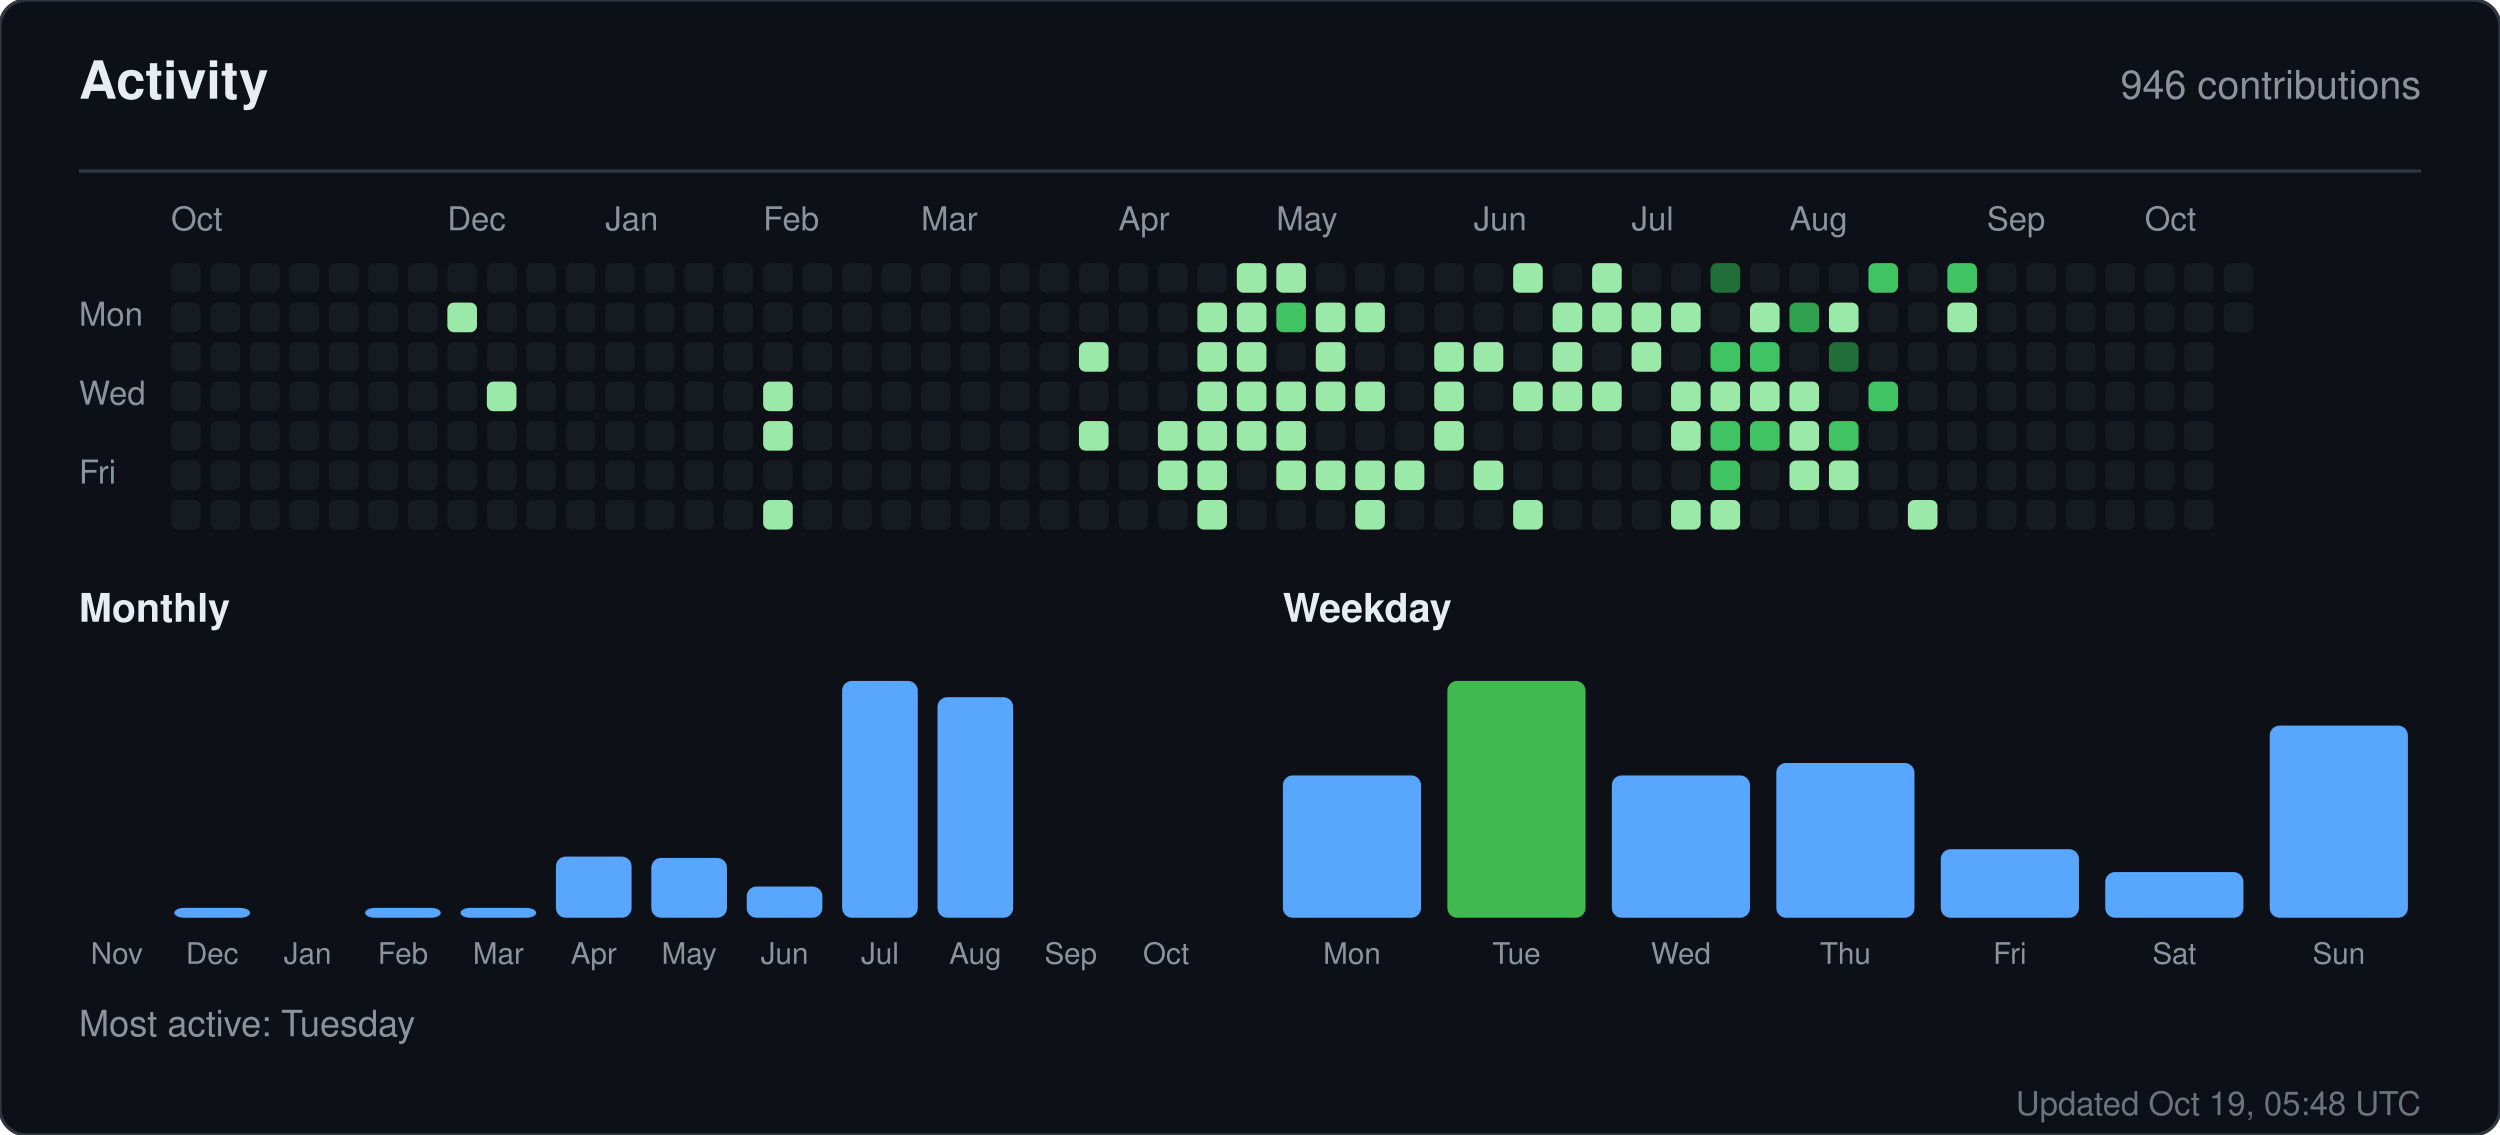
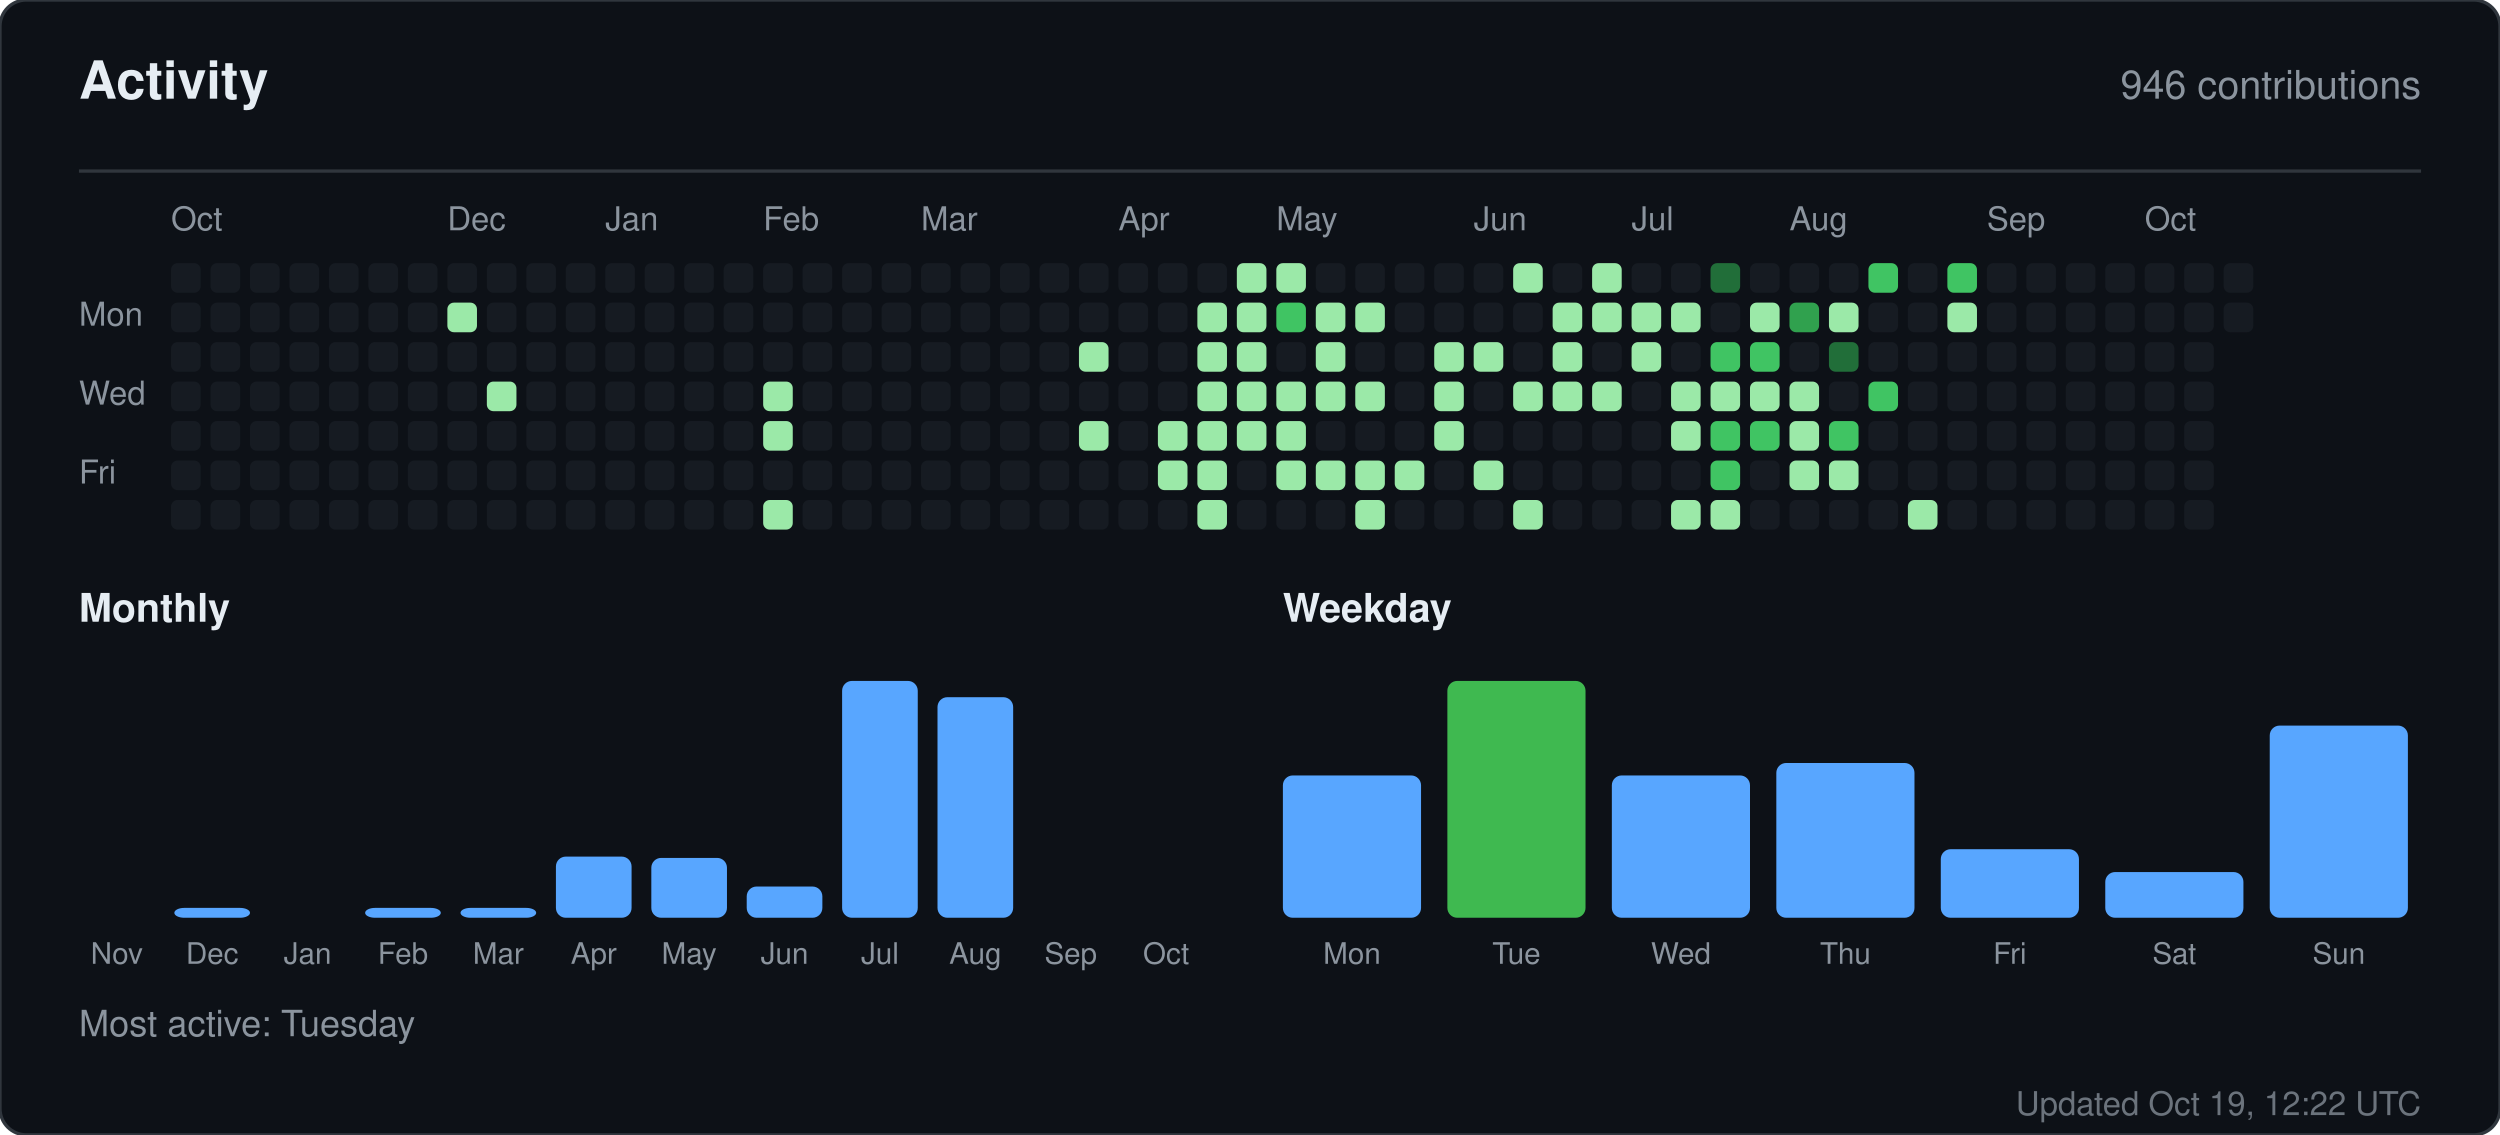
<svg xmlns="http://www.w3.org/2000/svg" width="760" height="345" viewBox="0 0 760 345" role="img" aria-label="Activity for sandiirawan12">
  <rect width="760" height="345" rx="8" fill="#0d1117" stroke="#30363d" />
  <g font-family="-apple-system, BlinkMacSystemFont, Segoe UI, Helvetica, Arial, sans-serif">
    <text x="24" y="30" fill="#e6edf3" font-size="16" font-weight="700">Activity</text>
    <text x="736" y="30" fill="#8b949e" font-size="12" text-anchor="end">946 contributions</text>
    <line x1="24" y1="52" x2="736" y2="52" stroke="#30363d" />
    <text x="52" y="70" fill="#8b949e" font-size="10">Oct</text>
    <text x="136" y="70" fill="#8b949e" font-size="10">Dec</text>
    <text x="184" y="70" fill="#8b949e" font-size="10">Jan</text>
    <text x="232" y="70" fill="#8b949e" font-size="10">Feb</text>
    <text x="280" y="70" fill="#8b949e" font-size="10">Mar</text>
    <text x="340" y="70" fill="#8b949e" font-size="10">Apr</text>
    <text x="388" y="70" fill="#8b949e" font-size="10">May</text>
    <text x="448" y="70" fill="#8b949e" font-size="10">Jun</text>
    <text x="496" y="70" fill="#8b949e" font-size="10">Jul</text>
    <text x="544" y="70" fill="#8b949e" font-size="10">Aug</text>
    <text x="604" y="70" fill="#8b949e" font-size="10">Sep</text>
    <text x="652" y="70" fill="#8b949e" font-size="10">Oct</text>
    <text x="24" y="99" fill="#8b949e" font-size="10">Mon</text>
    <text x="24" y="123" fill="#8b949e" font-size="10">Wed</text>
    <text x="24" y="147" fill="#8b949e" font-size="10">Fri</text>
    <rect x="52" y="80" width="9" height="9" rx="2" fill="#161b22" />
    <rect x="52" y="92" width="9" height="9" rx="2" fill="#161b22" />
    <rect x="52" y="104" width="9" height="9" rx="2" fill="#161b22" />
    <rect x="52" y="116" width="9" height="9" rx="2" fill="#161b22" />
    <rect x="52" y="128" width="9" height="9" rx="2" fill="#161b22" />
    <rect x="52" y="140" width="9" height="9" rx="2" fill="#161b22" />
    <rect x="52" y="152" width="9" height="9" rx="2" fill="#161b22" />
    <rect x="64" y="80" width="9" height="9" rx="2" fill="#161b22" />
    <rect x="64" y="92" width="9" height="9" rx="2" fill="#161b22" />
    <rect x="64" y="104" width="9" height="9" rx="2" fill="#161b22" />
    <rect x="64" y="116" width="9" height="9" rx="2" fill="#161b22" />
    <rect x="64" y="128" width="9" height="9" rx="2" fill="#161b22" />
    <rect x="64" y="140" width="9" height="9" rx="2" fill="#161b22" />
    <rect x="64" y="152" width="9" height="9" rx="2" fill="#161b22" />
    <rect x="76" y="80" width="9" height="9" rx="2" fill="#161b22" />
    <rect x="76" y="92" width="9" height="9" rx="2" fill="#161b22" />
    <rect x="76" y="104" width="9" height="9" rx="2" fill="#161b22" />
    <rect x="76" y="116" width="9" height="9" rx="2" fill="#161b22" />
    <rect x="76" y="128" width="9" height="9" rx="2" fill="#161b22" />
    <rect x="76" y="140" width="9" height="9" rx="2" fill="#161b22" />
    <rect x="76" y="152" width="9" height="9" rx="2" fill="#161b22" />
    <rect x="88" y="80" width="9" height="9" rx="2" fill="#161b22" />
    <rect x="88" y="92" width="9" height="9" rx="2" fill="#161b22" />
    <rect x="88" y="104" width="9" height="9" rx="2" fill="#161b22" />
    <rect x="88" y="116" width="9" height="9" rx="2" fill="#161b22" />
    <rect x="88" y="128" width="9" height="9" rx="2" fill="#161b22" />
    <rect x="88" y="140" width="9" height="9" rx="2" fill="#161b22" />
    <rect x="88" y="152" width="9" height="9" rx="2" fill="#161b22" />
    <rect x="100" y="80" width="9" height="9" rx="2" fill="#161b22" />
    <rect x="100" y="92" width="9" height="9" rx="2" fill="#161b22" />
    <rect x="100" y="104" width="9" height="9" rx="2" fill="#161b22" />
    <rect x="100" y="116" width="9" height="9" rx="2" fill="#161b22" />
    <rect x="100" y="128" width="9" height="9" rx="2" fill="#161b22" />
    <rect x="100" y="140" width="9" height="9" rx="2" fill="#161b22" />
    <rect x="100" y="152" width="9" height="9" rx="2" fill="#161b22" />
    <rect x="112" y="80" width="9" height="9" rx="2" fill="#161b22" />
    <rect x="112" y="92" width="9" height="9" rx="2" fill="#161b22" />
    <rect x="112" y="104" width="9" height="9" rx="2" fill="#161b22" />
    <rect x="112" y="116" width="9" height="9" rx="2" fill="#161b22" />
    <rect x="112" y="128" width="9" height="9" rx="2" fill="#161b22" />
    <rect x="112" y="140" width="9" height="9" rx="2" fill="#161b22" />
    <rect x="112" y="152" width="9" height="9" rx="2" fill="#161b22" />
    <rect x="124" y="80" width="9" height="9" rx="2" fill="#161b22" />
    <rect x="124" y="92" width="9" height="9" rx="2" fill="#161b22" />
    <rect x="124" y="104" width="9" height="9" rx="2" fill="#161b22" />
    <rect x="124" y="116" width="9" height="9" rx="2" fill="#161b22" />
    <rect x="124" y="128" width="9" height="9" rx="2" fill="#161b22" />
    <rect x="124" y="140" width="9" height="9" rx="2" fill="#161b22" />
    <rect x="124" y="152" width="9" height="9" rx="2" fill="#161b22" />
    <rect x="136" y="80" width="9" height="9" rx="2" fill="#161b22" />
    <rect x="136" y="92" width="9" height="9" rx="2" fill="#9be9a8" />
    <rect x="136" y="104" width="9" height="9" rx="2" fill="#161b22" />
    <rect x="136" y="116" width="9" height="9" rx="2" fill="#161b22" />
    <rect x="136" y="128" width="9" height="9" rx="2" fill="#161b22" />
    <rect x="136" y="140" width="9" height="9" rx="2" fill="#161b22" />
    <rect x="136" y="152" width="9" height="9" rx="2" fill="#161b22" />
    <rect x="148" y="80" width="9" height="9" rx="2" fill="#161b22" />
    <rect x="148" y="92" width="9" height="9" rx="2" fill="#161b22" />
    <rect x="148" y="104" width="9" height="9" rx="2" fill="#161b22" />
    <rect x="148" y="116" width="9" height="9" rx="2" fill="#9be9a8" />
    <rect x="148" y="128" width="9" height="9" rx="2" fill="#161b22" />
    <rect x="148" y="140" width="9" height="9" rx="2" fill="#161b22" />
    <rect x="148" y="152" width="9" height="9" rx="2" fill="#161b22" />
    <rect x="160" y="80" width="9" height="9" rx="2" fill="#161b22" />
    <rect x="160" y="92" width="9" height="9" rx="2" fill="#161b22" />
    <rect x="160" y="104" width="9" height="9" rx="2" fill="#161b22" />
    <rect x="160" y="116" width="9" height="9" rx="2" fill="#161b22" />
    <rect x="160" y="128" width="9" height="9" rx="2" fill="#161b22" />
    <rect x="160" y="140" width="9" height="9" rx="2" fill="#161b22" />
    <rect x="160" y="152" width="9" height="9" rx="2" fill="#161b22" />
    <rect x="172" y="80" width="9" height="9" rx="2" fill="#161b22" />
    <rect x="172" y="92" width="9" height="9" rx="2" fill="#161b22" />
    <rect x="172" y="104" width="9" height="9" rx="2" fill="#161b22" />
    <rect x="172" y="116" width="9" height="9" rx="2" fill="#161b22" />
    <rect x="172" y="128" width="9" height="9" rx="2" fill="#161b22" />
    <rect x="172" y="140" width="9" height="9" rx="2" fill="#161b22" />
    <rect x="172" y="152" width="9" height="9" rx="2" fill="#161b22" />
    <rect x="184" y="80" width="9" height="9" rx="2" fill="#161b22" />
    <rect x="184" y="92" width="9" height="9" rx="2" fill="#161b22" />
    <rect x="184" y="104" width="9" height="9" rx="2" fill="#161b22" />
    <rect x="184" y="116" width="9" height="9" rx="2" fill="#161b22" />
    <rect x="184" y="128" width="9" height="9" rx="2" fill="#161b22" />
    <rect x="184" y="140" width="9" height="9" rx="2" fill="#161b22" />
    <rect x="184" y="152" width="9" height="9" rx="2" fill="#161b22" />
    <rect x="196" y="80" width="9" height="9" rx="2" fill="#161b22" />
    <rect x="196" y="92" width="9" height="9" rx="2" fill="#161b22" />
    <rect x="196" y="104" width="9" height="9" rx="2" fill="#161b22" />
    <rect x="196" y="116" width="9" height="9" rx="2" fill="#161b22" />
    <rect x="196" y="128" width="9" height="9" rx="2" fill="#161b22" />
    <rect x="196" y="140" width="9" height="9" rx="2" fill="#161b22" />
    <rect x="196" y="152" width="9" height="9" rx="2" fill="#161b22" />
    <rect x="208" y="80" width="9" height="9" rx="2" fill="#161b22" />
    <rect x="208" y="92" width="9" height="9" rx="2" fill="#161b22" />
    <rect x="208" y="104" width="9" height="9" rx="2" fill="#161b22" />
    <rect x="208" y="116" width="9" height="9" rx="2" fill="#161b22" />
    <rect x="208" y="128" width="9" height="9" rx="2" fill="#161b22" />
    <rect x="208" y="140" width="9" height="9" rx="2" fill="#161b22" />
    <rect x="208" y="152" width="9" height="9" rx="2" fill="#161b22" />
    <rect x="220" y="80" width="9" height="9" rx="2" fill="#161b22" />
    <rect x="220" y="92" width="9" height="9" rx="2" fill="#161b22" />
    <rect x="220" y="104" width="9" height="9" rx="2" fill="#161b22" />
    <rect x="220" y="116" width="9" height="9" rx="2" fill="#161b22" />
    <rect x="220" y="128" width="9" height="9" rx="2" fill="#161b22" />
    <rect x="220" y="140" width="9" height="9" rx="2" fill="#161b22" />
    <rect x="220" y="152" width="9" height="9" rx="2" fill="#161b22" />
    <rect x="232" y="80" width="9" height="9" rx="2" fill="#161b22" />
    <rect x="232" y="92" width="9" height="9" rx="2" fill="#161b22" />
    <rect x="232" y="104" width="9" height="9" rx="2" fill="#161b22" />
    <rect x="232" y="116" width="9" height="9" rx="2" fill="#9be9a8" />
    <rect x="232" y="128" width="9" height="9" rx="2" fill="#9be9a8" />
    <rect x="232" y="140" width="9" height="9" rx="2" fill="#161b22" />
    <rect x="232" y="152" width="9" height="9" rx="2" fill="#9be9a8" />
    <rect x="244" y="80" width="9" height="9" rx="2" fill="#161b22" />
    <rect x="244" y="92" width="9" height="9" rx="2" fill="#161b22" />
    <rect x="244" y="104" width="9" height="9" rx="2" fill="#161b22" />
    <rect x="244" y="116" width="9" height="9" rx="2" fill="#161b22" />
    <rect x="244" y="128" width="9" height="9" rx="2" fill="#161b22" />
    <rect x="244" y="140" width="9" height="9" rx="2" fill="#161b22" />
    <rect x="244" y="152" width="9" height="9" rx="2" fill="#161b22" />
    <rect x="256" y="80" width="9" height="9" rx="2" fill="#161b22" />
    <rect x="256" y="92" width="9" height="9" rx="2" fill="#161b22" />
    <rect x="256" y="104" width="9" height="9" rx="2" fill="#161b22" />
    <rect x="256" y="116" width="9" height="9" rx="2" fill="#161b22" />
    <rect x="256" y="128" width="9" height="9" rx="2" fill="#161b22" />
    <rect x="256" y="140" width="9" height="9" rx="2" fill="#161b22" />
    <rect x="256" y="152" width="9" height="9" rx="2" fill="#161b22" />
    <rect x="268" y="80" width="9" height="9" rx="2" fill="#161b22" />
    <rect x="268" y="92" width="9" height="9" rx="2" fill="#161b22" />
    <rect x="268" y="104" width="9" height="9" rx="2" fill="#161b22" />
    <rect x="268" y="116" width="9" height="9" rx="2" fill="#161b22" />
    <rect x="268" y="128" width="9" height="9" rx="2" fill="#161b22" />
    <rect x="268" y="140" width="9" height="9" rx="2" fill="#161b22" />
    <rect x="268" y="152" width="9" height="9" rx="2" fill="#161b22" />
    <rect x="280" y="80" width="9" height="9" rx="2" fill="#161b22" />
    <rect x="280" y="92" width="9" height="9" rx="2" fill="#161b22" />
    <rect x="280" y="104" width="9" height="9" rx="2" fill="#161b22" />
    <rect x="280" y="116" width="9" height="9" rx="2" fill="#161b22" />
    <rect x="280" y="128" width="9" height="9" rx="2" fill="#161b22" />
    <rect x="280" y="140" width="9" height="9" rx="2" fill="#161b22" />
    <rect x="280" y="152" width="9" height="9" rx="2" fill="#161b22" />
    <rect x="292" y="80" width="9" height="9" rx="2" fill="#161b22" />
    <rect x="292" y="92" width="9" height="9" rx="2" fill="#161b22" />
    <rect x="292" y="104" width="9" height="9" rx="2" fill="#161b22" />
    <rect x="292" y="116" width="9" height="9" rx="2" fill="#161b22" />
    <rect x="292" y="128" width="9" height="9" rx="2" fill="#161b22" />
    <rect x="292" y="140" width="9" height="9" rx="2" fill="#161b22" />
    <rect x="292" y="152" width="9" height="9" rx="2" fill="#161b22" />
    <rect x="304" y="80" width="9" height="9" rx="2" fill="#161b22" />
    <rect x="304" y="92" width="9" height="9" rx="2" fill="#161b22" />
    <rect x="304" y="104" width="9" height="9" rx="2" fill="#161b22" />
    <rect x="304" y="116" width="9" height="9" rx="2" fill="#161b22" />
    <rect x="304" y="128" width="9" height="9" rx="2" fill="#161b22" />
    <rect x="304" y="140" width="9" height="9" rx="2" fill="#161b22" />
    <rect x="304" y="152" width="9" height="9" rx="2" fill="#161b22" />
    <rect x="316" y="80" width="9" height="9" rx="2" fill="#161b22" />
    <rect x="316" y="92" width="9" height="9" rx="2" fill="#161b22" />
    <rect x="316" y="104" width="9" height="9" rx="2" fill="#161b22" />
    <rect x="316" y="116" width="9" height="9" rx="2" fill="#161b22" />
    <rect x="316" y="128" width="9" height="9" rx="2" fill="#161b22" />
    <rect x="316" y="140" width="9" height="9" rx="2" fill="#161b22" />
    <rect x="316" y="152" width="9" height="9" rx="2" fill="#161b22" />
    <rect x="328" y="80" width="9" height="9" rx="2" fill="#161b22" />
    <rect x="328" y="92" width="9" height="9" rx="2" fill="#161b22" />
    <rect x="328" y="104" width="9" height="9" rx="2" fill="#9be9a8" />
    <rect x="328" y="116" width="9" height="9" rx="2" fill="#161b22" />
    <rect x="328" y="128" width="9" height="9" rx="2" fill="#9be9a8" />
    <rect x="328" y="140" width="9" height="9" rx="2" fill="#161b22" />
    <rect x="328" y="152" width="9" height="9" rx="2" fill="#161b22" />
    <rect x="340" y="80" width="9" height="9" rx="2" fill="#161b22" />
    <rect x="340" y="92" width="9" height="9" rx="2" fill="#161b22" />
    <rect x="340" y="104" width="9" height="9" rx="2" fill="#161b22" />
    <rect x="340" y="116" width="9" height="9" rx="2" fill="#161b22" />
    <rect x="340" y="128" width="9" height="9" rx="2" fill="#161b22" />
    <rect x="340" y="140" width="9" height="9" rx="2" fill="#161b22" />
    <rect x="340" y="152" width="9" height="9" rx="2" fill="#161b22" />
    <rect x="352" y="80" width="9" height="9" rx="2" fill="#161b22" />
    <rect x="352" y="92" width="9" height="9" rx="2" fill="#161b22" />
    <rect x="352" y="104" width="9" height="9" rx="2" fill="#161b22" />
    <rect x="352" y="116" width="9" height="9" rx="2" fill="#161b22" />
    <rect x="352" y="128" width="9" height="9" rx="2" fill="#9be9a8" />
    <rect x="352" y="140" width="9" height="9" rx="2" fill="#9be9a8" />
    <rect x="352" y="152" width="9" height="9" rx="2" fill="#161b22" />
    <rect x="364" y="80" width="9" height="9" rx="2" fill="#161b22" />
    <rect x="364" y="92" width="9" height="9" rx="2" fill="#9be9a8" />
    <rect x="364" y="104" width="9" height="9" rx="2" fill="#9be9a8" />
    <rect x="364" y="116" width="9" height="9" rx="2" fill="#9be9a8" />
    <rect x="364" y="128" width="9" height="9" rx="2" fill="#9be9a8" />
    <rect x="364" y="140" width="9" height="9" rx="2" fill="#9be9a8" />
    <rect x="364" y="152" width="9" height="9" rx="2" fill="#9be9a8" />
    <rect x="376" y="80" width="9" height="9" rx="2" fill="#9be9a8" />
    <rect x="376" y="92" width="9" height="9" rx="2" fill="#9be9a8" />
    <rect x="376" y="104" width="9" height="9" rx="2" fill="#9be9a8" />
    <rect x="376" y="116" width="9" height="9" rx="2" fill="#9be9a8" />
    <rect x="376" y="128" width="9" height="9" rx="2" fill="#9be9a8" />
    <rect x="376" y="140" width="9" height="9" rx="2" fill="#161b22" />
    <rect x="376" y="152" width="9" height="9" rx="2" fill="#161b22" />
    <rect x="388" y="80" width="9" height="9" rx="2" fill="#9be9a8" />
    <rect x="388" y="92" width="9" height="9" rx="2" fill="#40c463" />
    <rect x="388" y="104" width="9" height="9" rx="2" fill="#161b22" />
    <rect x="388" y="116" width="9" height="9" rx="2" fill="#9be9a8" />
    <rect x="388" y="128" width="9" height="9" rx="2" fill="#9be9a8" />
    <rect x="388" y="140" width="9" height="9" rx="2" fill="#9be9a8" />
    <rect x="388" y="152" width="9" height="9" rx="2" fill="#161b22" />
    <rect x="400" y="80" width="9" height="9" rx="2" fill="#161b22" />
    <rect x="400" y="92" width="9" height="9" rx="2" fill="#9be9a8" />
    <rect x="400" y="104" width="9" height="9" rx="2" fill="#9be9a8" />
    <rect x="400" y="116" width="9" height="9" rx="2" fill="#9be9a8" />
    <rect x="400" y="128" width="9" height="9" rx="2" fill="#161b22" />
    <rect x="400" y="140" width="9" height="9" rx="2" fill="#9be9a8" />
    <rect x="400" y="152" width="9" height="9" rx="2" fill="#161b22" />
    <rect x="412" y="80" width="9" height="9" rx="2" fill="#161b22" />
    <rect x="412" y="92" width="9" height="9" rx="2" fill="#9be9a8" />
    <rect x="412" y="104" width="9" height="9" rx="2" fill="#161b22" />
    <rect x="412" y="116" width="9" height="9" rx="2" fill="#9be9a8" />
    <rect x="412" y="128" width="9" height="9" rx="2" fill="#161b22" />
    <rect x="412" y="140" width="9" height="9" rx="2" fill="#9be9a8" />
    <rect x="412" y="152" width="9" height="9" rx="2" fill="#9be9a8" />
    <rect x="424" y="80" width="9" height="9" rx="2" fill="#161b22" />
    <rect x="424" y="92" width="9" height="9" rx="2" fill="#161b22" />
    <rect x="424" y="104" width="9" height="9" rx="2" fill="#161b22" />
    <rect x="424" y="116" width="9" height="9" rx="2" fill="#161b22" />
    <rect x="424" y="128" width="9" height="9" rx="2" fill="#161b22" />
    <rect x="424" y="140" width="9" height="9" rx="2" fill="#9be9a8" />
    <rect x="424" y="152" width="9" height="9" rx="2" fill="#161b22" />
    <rect x="436" y="80" width="9" height="9" rx="2" fill="#161b22" />
    <rect x="436" y="92" width="9" height="9" rx="2" fill="#161b22" />
    <rect x="436" y="104" width="9" height="9" rx="2" fill="#9be9a8" />
    <rect x="436" y="116" width="9" height="9" rx="2" fill="#9be9a8" />
    <rect x="436" y="128" width="9" height="9" rx="2" fill="#9be9a8" />
    <rect x="436" y="140" width="9" height="9" rx="2" fill="#161b22" />
    <rect x="436" y="152" width="9" height="9" rx="2" fill="#161b22" />
    <rect x="448" y="80" width="9" height="9" rx="2" fill="#161b22" />
    <rect x="448" y="92" width="9" height="9" rx="2" fill="#161b22" />
    <rect x="448" y="104" width="9" height="9" rx="2" fill="#9be9a8" />
    <rect x="448" y="116" width="9" height="9" rx="2" fill="#161b22" />
    <rect x="448" y="128" width="9" height="9" rx="2" fill="#161b22" />
    <rect x="448" y="140" width="9" height="9" rx="2" fill="#9be9a8" />
    <rect x="448" y="152" width="9" height="9" rx="2" fill="#161b22" />
    <rect x="460" y="80" width="9" height="9" rx="2" fill="#9be9a8" />
    <rect x="460" y="92" width="9" height="9" rx="2" fill="#161b22" />
    <rect x="460" y="104" width="9" height="9" rx="2" fill="#161b22" />
    <rect x="460" y="116" width="9" height="9" rx="2" fill="#9be9a8" />
    <rect x="460" y="128" width="9" height="9" rx="2" fill="#161b22" />
    <rect x="460" y="140" width="9" height="9" rx="2" fill="#161b22" />
    <rect x="460" y="152" width="9" height="9" rx="2" fill="#9be9a8" />
    <rect x="472" y="80" width="9" height="9" rx="2" fill="#161b22" />
    <rect x="472" y="92" width="9" height="9" rx="2" fill="#9be9a8" />
    <rect x="472" y="104" width="9" height="9" rx="2" fill="#9be9a8" />
    <rect x="472" y="116" width="9" height="9" rx="2" fill="#9be9a8" />
    <rect x="472" y="128" width="9" height="9" rx="2" fill="#161b22" />
    <rect x="472" y="140" width="9" height="9" rx="2" fill="#161b22" />
    <rect x="472" y="152" width="9" height="9" rx="2" fill="#161b22" />
    <rect x="484" y="80" width="9" height="9" rx="2" fill="#9be9a8" />
    <rect x="484" y="92" width="9" height="9" rx="2" fill="#9be9a8" />
    <rect x="484" y="104" width="9" height="9" rx="2" fill="#161b22" />
    <rect x="484" y="116" width="9" height="9" rx="2" fill="#9be9a8" />
    <rect x="484" y="128" width="9" height="9" rx="2" fill="#161b22" />
    <rect x="484" y="140" width="9" height="9" rx="2" fill="#161b22" />
    <rect x="484" y="152" width="9" height="9" rx="2" fill="#161b22" />
    <rect x="496" y="80" width="9" height="9" rx="2" fill="#161b22" />
    <rect x="496" y="92" width="9" height="9" rx="2" fill="#9be9a8" />
    <rect x="496" y="104" width="9" height="9" rx="2" fill="#9be9a8" />
    <rect x="496" y="116" width="9" height="9" rx="2" fill="#161b22" />
    <rect x="496" y="128" width="9" height="9" rx="2" fill="#161b22" />
    <rect x="496" y="140" width="9" height="9" rx="2" fill="#161b22" />
    <rect x="496" y="152" width="9" height="9" rx="2" fill="#161b22" />
    <rect x="508" y="80" width="9" height="9" rx="2" fill="#161b22" />
    <rect x="508" y="92" width="9" height="9" rx="2" fill="#9be9a8" />
    <rect x="508" y="104" width="9" height="9" rx="2" fill="#161b22" />
    <rect x="508" y="116" width="9" height="9" rx="2" fill="#9be9a8" />
    <rect x="508" y="128" width="9" height="9" rx="2" fill="#9be9a8" />
    <rect x="508" y="140" width="9" height="9" rx="2" fill="#161b22" />
    <rect x="508" y="152" width="9" height="9" rx="2" fill="#9be9a8" />
    <rect x="520" y="80" width="9" height="9" rx="2" fill="#216e39" />
    <rect x="520" y="92" width="9" height="9" rx="2" fill="#161b22" />
    <rect x="520" y="104" width="9" height="9" rx="2" fill="#40c463" />
    <rect x="520" y="116" width="9" height="9" rx="2" fill="#9be9a8" />
    <rect x="520" y="128" width="9" height="9" rx="2" fill="#40c463" />
    <rect x="520" y="140" width="9" height="9" rx="2" fill="#40c463" />
    <rect x="520" y="152" width="9" height="9" rx="2" fill="#9be9a8" />
    <rect x="532" y="80" width="9" height="9" rx="2" fill="#161b22" />
    <rect x="532" y="92" width="9" height="9" rx="2" fill="#9be9a8" />
    <rect x="532" y="104" width="9" height="9" rx="2" fill="#40c463" />
    <rect x="532" y="116" width="9" height="9" rx="2" fill="#9be9a8" />
    <rect x="532" y="128" width="9" height="9" rx="2" fill="#40c463" />
    <rect x="532" y="140" width="9" height="9" rx="2" fill="#161b22" />
    <rect x="532" y="152" width="9" height="9" rx="2" fill="#161b22" />
    <rect x="544" y="80" width="9" height="9" rx="2" fill="#161b22" />
    <rect x="544" y="92" width="9" height="9" rx="2" fill="#30a14e" />
    <rect x="544" y="104" width="9" height="9" rx="2" fill="#161b22" />
    <rect x="544" y="116" width="9" height="9" rx="2" fill="#9be9a8" />
    <rect x="544" y="128" width="9" height="9" rx="2" fill="#9be9a8" />
    <rect x="544" y="140" width="9" height="9" rx="2" fill="#9be9a8" />
    <rect x="544" y="152" width="9" height="9" rx="2" fill="#161b22" />
    <rect x="556" y="80" width="9" height="9" rx="2" fill="#161b22" />
    <rect x="556" y="92" width="9" height="9" rx="2" fill="#9be9a8" />
    <rect x="556" y="104" width="9" height="9" rx="2" fill="#216e39" />
    <rect x="556" y="116" width="9" height="9" rx="2" fill="#161b22" />
    <rect x="556" y="128" width="9" height="9" rx="2" fill="#40c463" />
    <rect x="556" y="140" width="9" height="9" rx="2" fill="#9be9a8" />
    <rect x="556" y="152" width="9" height="9" rx="2" fill="#161b22" />
    <rect x="568" y="80" width="9" height="9" rx="2" fill="#40c463" />
    <rect x="568" y="92" width="9" height="9" rx="2" fill="#161b22" />
    <rect x="568" y="104" width="9" height="9" rx="2" fill="#161b22" />
    <rect x="568" y="116" width="9" height="9" rx="2" fill="#40c463" />
    <rect x="568" y="128" width="9" height="9" rx="2" fill="#161b22" />
    <rect x="568" y="140" width="9" height="9" rx="2" fill="#161b22" />
    <rect x="568" y="152" width="9" height="9" rx="2" fill="#161b22" />
    <rect x="580" y="80" width="9" height="9" rx="2" fill="#161b22" />
    <rect x="580" y="92" width="9" height="9" rx="2" fill="#161b22" />
    <rect x="580" y="104" width="9" height="9" rx="2" fill="#161b22" />
    <rect x="580" y="116" width="9" height="9" rx="2" fill="#161b22" />
    <rect x="580" y="128" width="9" height="9" rx="2" fill="#161b22" />
    <rect x="580" y="140" width="9" height="9" rx="2" fill="#161b22" />
    <rect x="580" y="152" width="9" height="9" rx="2" fill="#9be9a8" />
    <rect x="592" y="80" width="9" height="9" rx="2" fill="#40c463" />
    <rect x="592" y="92" width="9" height="9" rx="2" fill="#9be9a8" />
    <rect x="592" y="104" width="9" height="9" rx="2" fill="#161b22" />
    <rect x="592" y="116" width="9" height="9" rx="2" fill="#161b22" />
    <rect x="592" y="128" width="9" height="9" rx="2" fill="#161b22" />
    <rect x="592" y="140" width="9" height="9" rx="2" fill="#161b22" />
    <rect x="592" y="152" width="9" height="9" rx="2" fill="#161b22" />
    <rect x="604" y="80" width="9" height="9" rx="2" fill="#161b22" />
    <rect x="604" y="92" width="9" height="9" rx="2" fill="#161b22" />
    <rect x="604" y="104" width="9" height="9" rx="2" fill="#161b22" />
    <rect x="604" y="116" width="9" height="9" rx="2" fill="#161b22" />
    <rect x="604" y="128" width="9" height="9" rx="2" fill="#161b22" />
    <rect x="604" y="140" width="9" height="9" rx="2" fill="#161b22" />
    <rect x="604" y="152" width="9" height="9" rx="2" fill="#161b22" />
    <rect x="616" y="80" width="9" height="9" rx="2" fill="#161b22" />
    <rect x="616" y="92" width="9" height="9" rx="2" fill="#161b22" />
    <rect x="616" y="104" width="9" height="9" rx="2" fill="#161b22" />
    <rect x="616" y="116" width="9" height="9" rx="2" fill="#161b22" />
    <rect x="616" y="128" width="9" height="9" rx="2" fill="#161b22" />
    <rect x="616" y="140" width="9" height="9" rx="2" fill="#161b22" />
    <rect x="616" y="152" width="9" height="9" rx="2" fill="#161b22" />
    <rect x="628" y="80" width="9" height="9" rx="2" fill="#161b22" />
    <rect x="628" y="92" width="9" height="9" rx="2" fill="#161b22" />
    <rect x="628" y="104" width="9" height="9" rx="2" fill="#161b22" />
    <rect x="628" y="116" width="9" height="9" rx="2" fill="#161b22" />
    <rect x="628" y="128" width="9" height="9" rx="2" fill="#161b22" />
    <rect x="628" y="140" width="9" height="9" rx="2" fill="#161b22" />
    <rect x="628" y="152" width="9" height="9" rx="2" fill="#161b22" />
    <rect x="640" y="80" width="9" height="9" rx="2" fill="#161b22" />
    <rect x="640" y="92" width="9" height="9" rx="2" fill="#161b22" />
    <rect x="640" y="104" width="9" height="9" rx="2" fill="#161b22" />
    <rect x="640" y="116" width="9" height="9" rx="2" fill="#161b22" />
    <rect x="640" y="128" width="9" height="9" rx="2" fill="#161b22" />
    <rect x="640" y="140" width="9" height="9" rx="2" fill="#161b22" />
    <rect x="640" y="152" width="9" height="9" rx="2" fill="#161b22" />
    <rect x="652" y="80" width="9" height="9" rx="2" fill="#161b22" />
    <rect x="652" y="92" width="9" height="9" rx="2" fill="#161b22" />
    <rect x="652" y="104" width="9" height="9" rx="2" fill="#161b22" />
    <rect x="652" y="116" width="9" height="9" rx="2" fill="#161b22" />
    <rect x="652" y="128" width="9" height="9" rx="2" fill="#161b22" />
    <rect x="652" y="140" width="9" height="9" rx="2" fill="#161b22" />
    <rect x="652" y="152" width="9" height="9" rx="2" fill="#161b22" />
    <rect x="664" y="80" width="9" height="9" rx="2" fill="#161b22" />
    <rect x="664" y="92" width="9" height="9" rx="2" fill="#161b22" />
    <rect x="664" y="104" width="9" height="9" rx="2" fill="#161b22" />
    <rect x="664" y="116" width="9" height="9" rx="2" fill="#161b22" />
    <rect x="664" y="128" width="9" height="9" rx="2" fill="#161b22" />
    <rect x="664" y="140" width="9" height="9" rx="2" fill="#161b22" />
    <rect x="664" y="152" width="9" height="9" rx="2" fill="#161b22" />
    <rect x="676" y="80" width="9" height="9" rx="2" fill="#161b22" />
    <rect x="676" y="92" width="9" height="9" rx="2" fill="#161b22" />
    <text x="24" y="189" fill="#e6edf3" font-size="12" font-weight="600">Monthly</text>
    <text x="390" y="189" fill="#e6edf3" font-size="12" font-weight="600">Weekday</text>
    <rect x="24" y="279" width="23" height="0" rx="3" fill="#58a6ff" />
    <text x="35.5" y="293" fill="#8b949e" font-size="9" text-anchor="middle">Nov</text>
    <rect x="53" y="276" width="23" height="3" rx="3" fill="#58a6ff" />
    <text x="64.5" y="293" fill="#8b949e" font-size="9" text-anchor="middle">Dec</text>
    <rect x="82" y="279" width="23" height="0" rx="3" fill="#58a6ff" />
    <text x="93.5" y="293" fill="#8b949e" font-size="9" text-anchor="middle">Jan</text>
    <rect x="111" y="276" width="23" height="3" rx="3" fill="#58a6ff" />
    <text x="122.5" y="293" fill="#8b949e" font-size="9" text-anchor="middle">Feb</text>
    <rect x="140" y="276" width="23" height="3" rx="3" fill="#58a6ff" />
    <text x="151.5" y="293" fill="#8b949e" font-size="9" text-anchor="middle">Mar</text>
    <rect x="169" y="260.407" width="23" height="18.593" rx="3" fill="#58a6ff" />
    <text x="180.5" y="293" fill="#8b949e" font-size="9" text-anchor="middle">Apr</text>
    <rect x="198" y="260.802" width="23" height="18.198" rx="3" fill="#58a6ff" />
    <text x="209.5" y="293" fill="#8b949e" font-size="9" text-anchor="middle">May</text>
    <rect x="227" y="269.505" width="23" height="9.495" rx="3" fill="#58a6ff" />
    <text x="238.5" y="293" fill="#8b949e" font-size="9" text-anchor="middle">Jun</text>
    <rect x="256" y="207" width="23" height="72" rx="3" fill="#58a6ff" />
    <text x="267.5" y="293" fill="#8b949e" font-size="9" text-anchor="middle">Jul</text>
    <rect x="285" y="211.945" width="23" height="67.055" rx="3" fill="#58a6ff" />
    <text x="296.5" y="293" fill="#8b949e" font-size="9" text-anchor="middle">Aug</text>
    <rect x="314" y="279" width="23" height="0" rx="3" fill="#58a6ff" />
    <text x="325.5" y="293" fill="#8b949e" font-size="9" text-anchor="middle">Sep</text>
    <rect x="343" y="279" width="23" height="0" rx="3" fill="#58a6ff" />
    <text x="354.5" y="293" fill="#8b949e" font-size="9" text-anchor="middle">Oct</text>
    <rect x="390" y="235.737" width="42" height="43.263" rx="3" fill="#58a6ff" />
    <text x="411" y="293" fill="#8b949e" font-size="9" text-anchor="middle">Mon</text>
    <rect x="440" y="207" width="42" height="72" rx="3" fill="#3fb950" />
    <text x="461" y="293" fill="#8b949e" font-size="9" text-anchor="middle">Tue</text>
    <rect x="490" y="235.737" width="42" height="43.263" rx="3" fill="#58a6ff" />
    <text x="511" y="293" fill="#8b949e" font-size="9" text-anchor="middle">Wed</text>
    <rect x="540" y="231.947" width="42" height="47.053" rx="3" fill="#58a6ff" />
    <text x="561" y="293" fill="#8b949e" font-size="9" text-anchor="middle">Thu</text>
    <rect x="590" y="258.158" width="42" height="20.842" rx="3" fill="#58a6ff" />
    <text x="611" y="293" fill="#8b949e" font-size="9" text-anchor="middle">Fri</text>
    <rect x="640" y="265.105" width="42" height="13.895" rx="3" fill="#58a6ff" />
    <text x="661" y="293" fill="#8b949e" font-size="9" text-anchor="middle">Sat</text>
    <rect x="690" y="220.579" width="42" height="58.421" rx="3" fill="#58a6ff" />
    <text x="711" y="293" fill="#8b949e" font-size="9" text-anchor="middle">Sun</text>
    <text x="24" y="315" fill="#8b949e" font-size="11">Most active: Tuesday</text>
-     <text x="736" y="339" fill="#8b949e" font-size="10" text-anchor="end" opacity="0.75">Updated Oct 19, 05:48 UTC</text>
+     <text x="736" y="339" fill="#8b949e" font-size="10" text-anchor="end" opacity="0.75">Updated Oct 19, 12:22 UTC</text>
  </g>
</svg>
